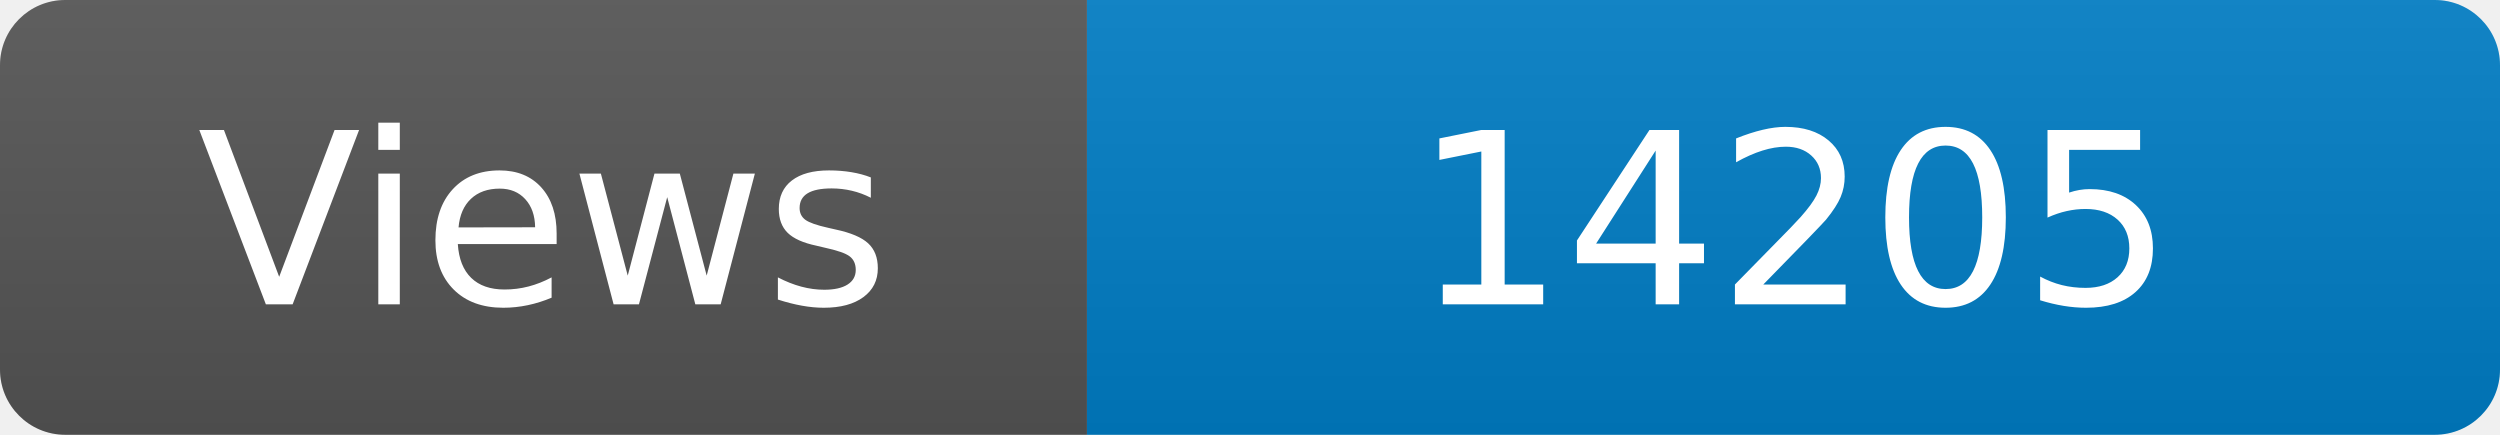
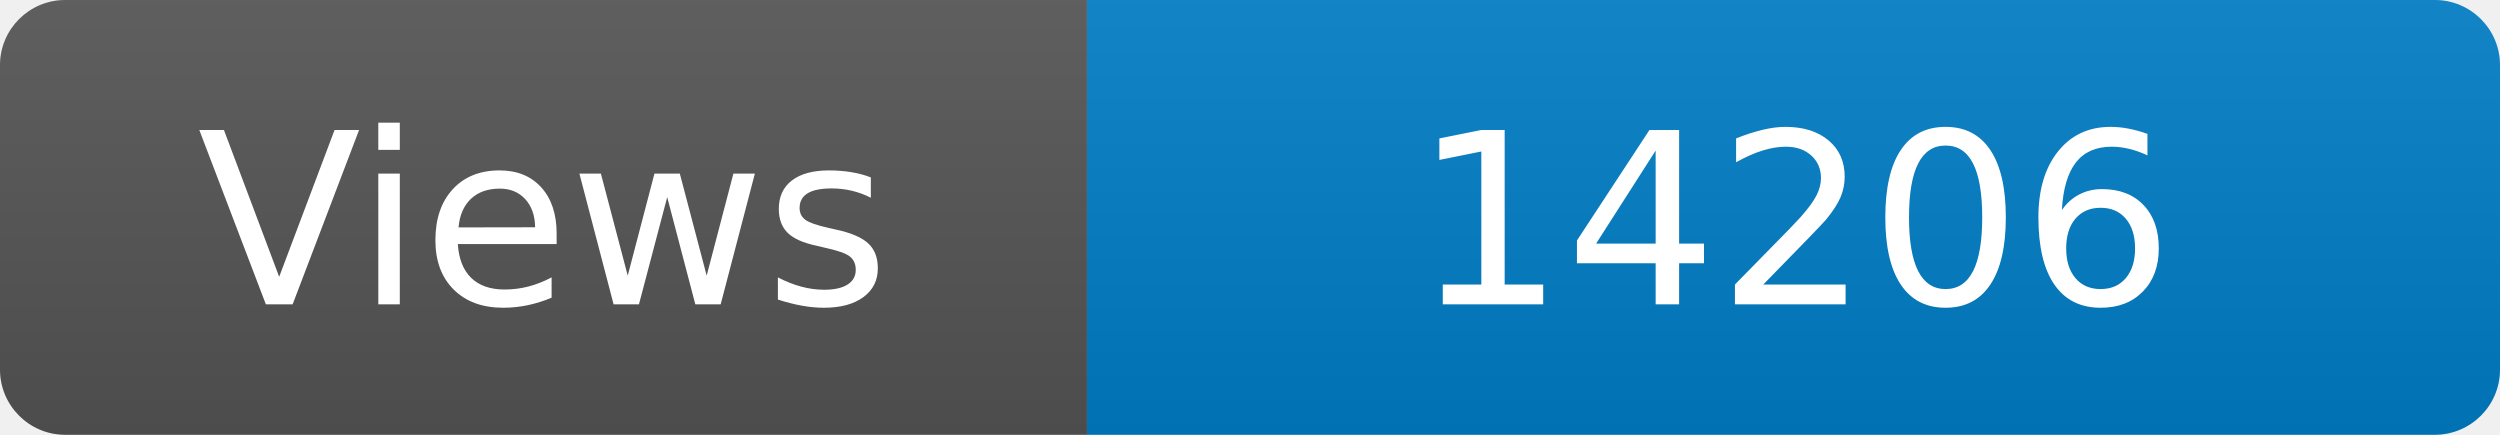
<svg xmlns="http://www.w3.org/2000/svg" width="115" height="20" role="img" aria-label="Maintained?: yes">
  <linearGradient id="s" x2="0" y2="100%">
    <stop offset="0" stop-color="#bbb" stop-opacity=".1" />
    <stop offset="1" stop-opacity=".1" />
  </linearGradient>
  <clipPath id="r">
    <rect width="115" height="20" rx="3" fill="#fff" />
  </clipPath>
  <g clip-path="url(#r)">
    <rect width="50" height="20" fill="#555" />
    <rect x="50" width="160" height="20" fill="#007ec6" />
    <rect width="115" height="20" fill="url(#s)" />
  </g>
  <g fill="#fff" text-anchor="middle" font-family="Verdana,Geneva,DejaVu Sans,sans-serif" font-size="110">
    <text x="250" y="140" transform="scale(.1)" fill="#fff">Views</text>
-     <text x="825" y="140" transform="scale(.1)" fill="#fff">14205</text>
+     <text x="825" y="140" transform="scale(.1)" fill="#fff">14206</text>
  </g>
</svg>
